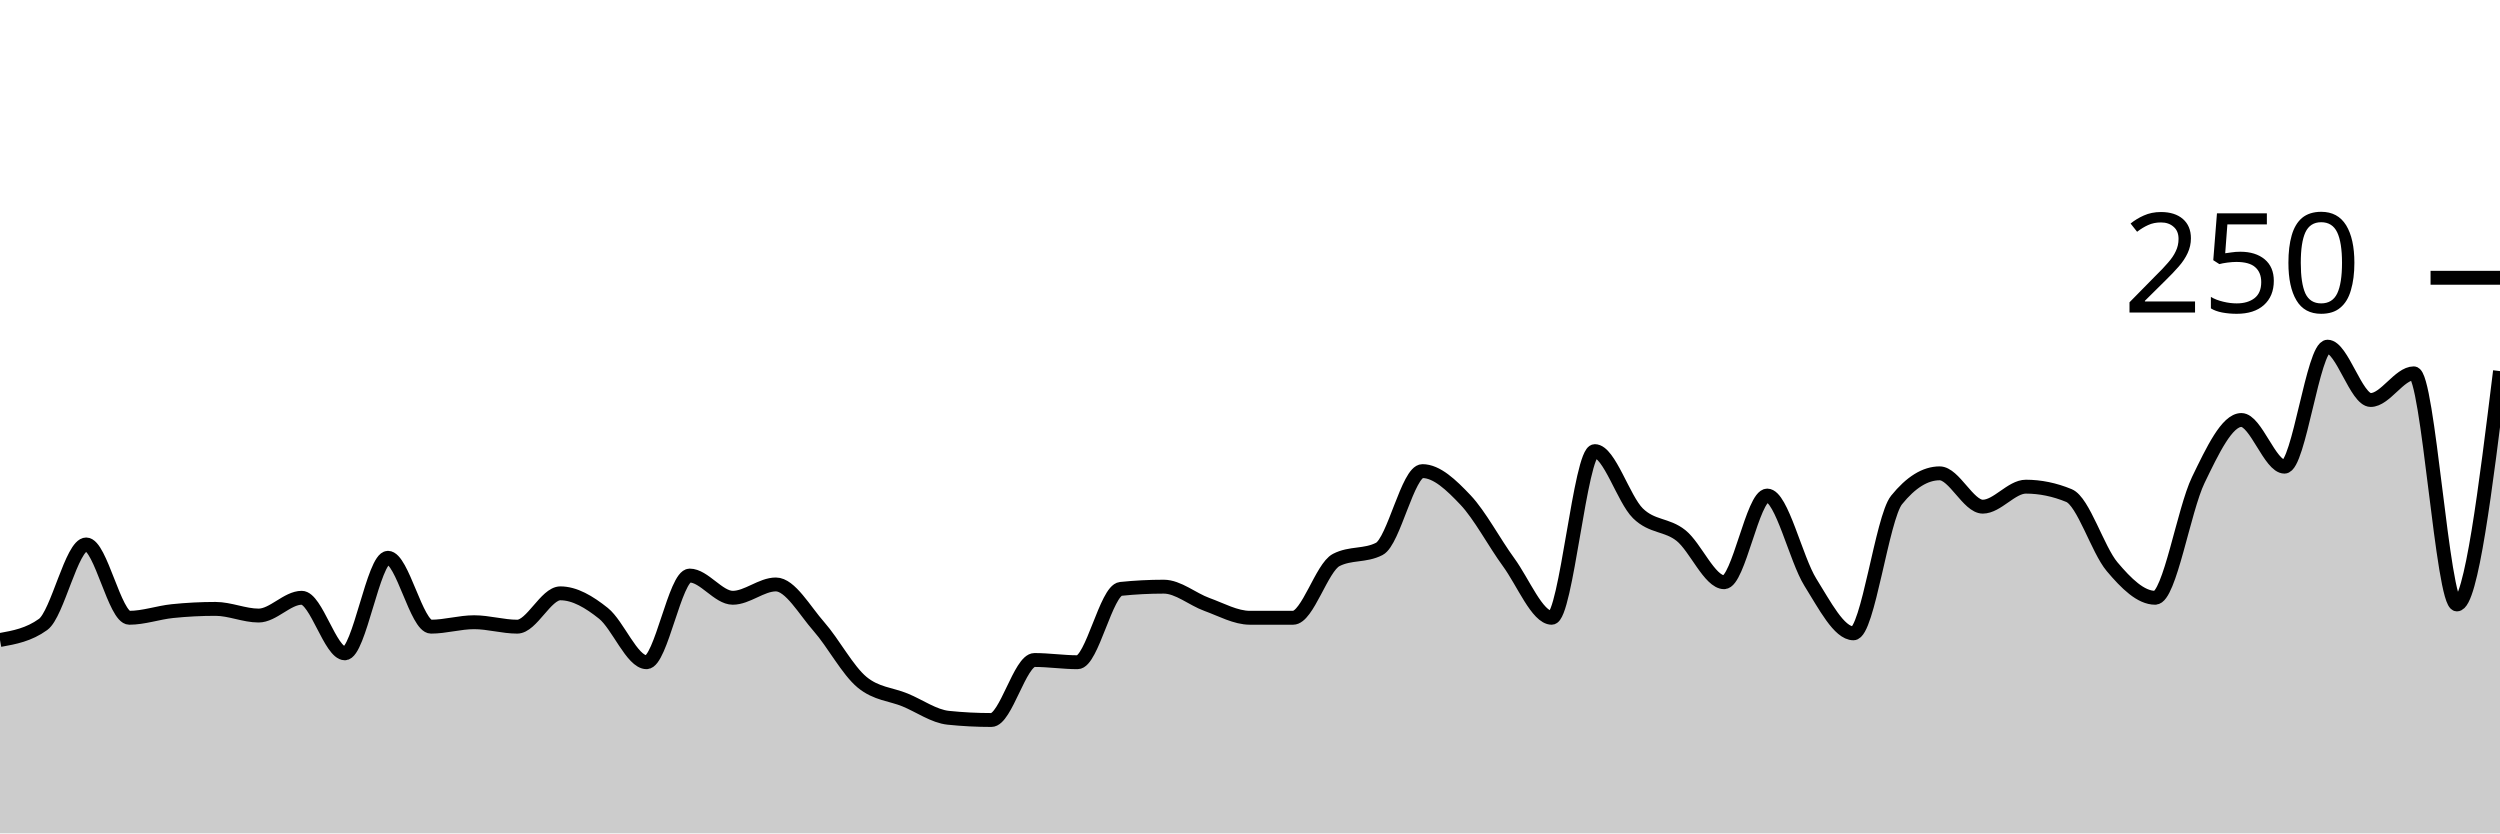
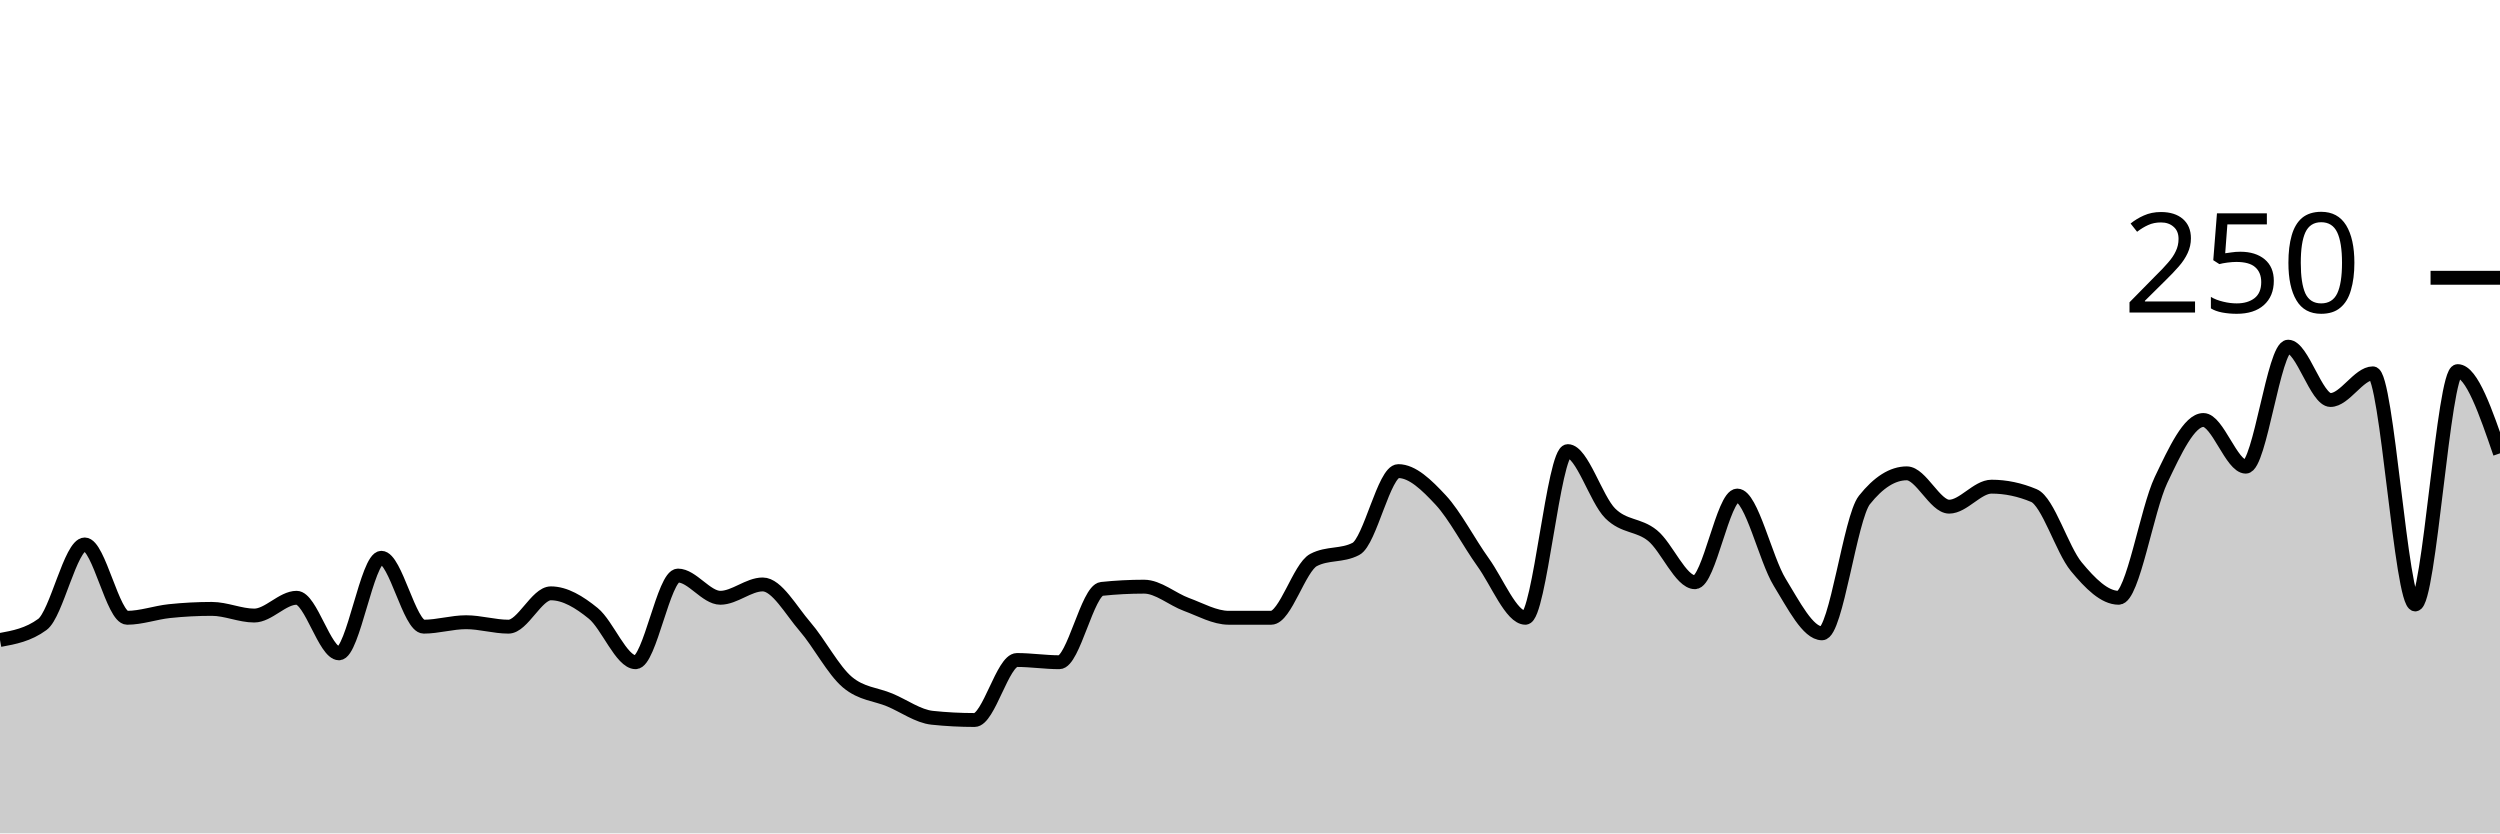
<svg xmlns="http://www.w3.org/2000/svg" viewBox="0 0 180 60">
  <g transform="translate(0,20)">
-     <path class="area" fill="rgba(0, 0, 0, 0.2)" d="M0,26.08C1.034,25.893,2.069,25.707,3.103,24.96C4.138,24.213,5.172,19.2,6.207,19.2C7.241,19.2,8.276,24.48,9.31,24.48C10.345,24.48,11.379,24.107,12.414,24C13.448,23.893,14.483,23.84,15.517,23.84C16.552,23.84,17.586,24.32,18.621,24.32C19.655,24.32,20.69,23.04,21.724,23.04C22.759,23.04,23.793,27.04,24.828,27.04C25.862,27.04,26.897,20.16,27.931,20.16C28.966,20.16,30,25.12,31.034,25.12C32.069,25.12,33.103,24.8,34.138,24.8C35.172,24.8,36.207,25.12,37.241,25.12C38.276,25.12,39.31,22.72,40.345,22.72C41.379,22.72,42.414,23.333,43.448,24.16C44.483,24.987,45.517,27.68,46.552,27.68C47.586,27.68,48.621,21.44,49.655,21.44C50.69,21.44,51.724,23.04,52.759,23.04C53.793,23.04,54.828,22.08,55.862,22.08C56.897,22.08,57.931,23.947,58.966,25.12C60,26.293,61.034,28.267,62.069,29.12C63.103,29.973,64.138,29.973,65.172,30.4C66.207,30.827,67.241,31.573,68.276,31.68C69.31,31.787,70.345,31.84,71.379,31.84C72.414,31.84,73.448,27.52,74.483,27.52C75.517,27.52,76.552,27.68,77.586,27.68C78.621,27.68,79.655,22.507,80.69,22.4C81.724,22.293,82.759,22.24,83.793,22.24C84.828,22.24,85.862,23.147,86.897,23.52C87.931,23.893,88.966,24.48,90,24.48C91.034,24.48,92.069,24.48,93.103,24.48C94.138,24.48,95.172,20.853,96.207,20.32C97.241,19.787,98.276,20.053,99.31,19.52C100.345,18.987,101.379,13.92,102.414,13.92C103.448,13.92,104.483,14.907,105.517,16C106.552,17.093,107.586,19.067,108.621,20.48C109.655,21.893,110.69,24.48,111.724,24.48C112.759,24.48,113.793,12.48,114.828,12.48C115.862,12.48,116.897,15.947,117.931,16.96C118.966,17.973,120,17.733,121.034,18.56C122.069,19.387,123.103,21.92,124.138,21.92C125.172,21.92,126.207,15.68,127.241,15.68C128.276,15.68,129.31,20.267,130.345,21.92C131.379,23.573,132.414,25.6,133.448,25.6C134.483,25.6,135.517,17.28,136.552,16C137.586,14.72,138.621,14.08,139.655,14.08C140.69,14.08,141.724,16.48,142.759,16.48C143.793,16.48,144.828,15.04,145.862,15.04C146.897,15.04,147.931,15.253,148.966,15.68C150,16.107,151.034,19.573,152.069,20.8C153.103,22.027,154.138,23.04,155.172,23.04C156.207,23.04,157.241,16.693,158.276,14.56C159.31,12.427,160.345,10.24,161.379,10.24C162.414,10.24,163.448,13.6,164.483,13.6C165.517,13.6,166.552,4.96,167.586,4.96C168.621,4.96,169.655,8.8,170.69,8.8C171.724,8.8,172.759,6.88,173.793,6.88C174.828,6.88,175.862,23.52,176.897,23.52C177.931,23.52,178.966,15.12,180,6.72L180,40C178.966,40,177.931,40,176.897,40C175.862,40,174.828,40,173.793,40C172.759,40,171.724,40,170.69,40C169.655,40,168.621,40,167.586,40C166.552,40,165.517,40,164.483,40C163.448,40,162.414,40,161.379,40C160.345,40,159.31,40,158.276,40C157.241,40,156.207,40,155.172,40C154.138,40,153.103,40,152.069,40C151.034,40,150,40,148.966,40C147.931,40,146.897,40,145.862,40C144.828,40,143.793,40,142.759,40C141.724,40,140.69,40,139.655,40C138.621,40,137.586,40,136.552,40C135.517,40,134.483,40,133.448,40C132.414,40,131.379,40,130.345,40C129.31,40,128.276,40,127.241,40C126.207,40,125.172,40,124.138,40C123.103,40,122.069,40,121.034,40C120,40,118.966,40,117.931,40C116.897,40,115.862,40,114.828,40C113.793,40,112.759,40,111.724,40C110.69,40,109.655,40,108.621,40C107.586,40,106.552,40,105.517,40C104.483,40,103.448,40,102.414,40C101.379,40,100.345,40,99.31,40C98.276,40,97.241,40,96.207,40C95.172,40,94.138,40,93.103,40C92.069,40,91.034,40,90,40C88.966,40,87.931,40,86.897,40C85.862,40,84.828,40,83.793,40C82.759,40,81.724,40,80.69,40C79.655,40,78.621,40,77.586,40C76.552,40,75.517,40,74.483,40C73.448,40,72.414,40,71.379,40C70.345,40,69.31,40,68.276,40C67.241,40,66.207,40,65.172,40C64.138,40,63.103,40,62.069,40C61.034,40,60,40,58.966,40C57.931,40,56.897,40,55.862,40C54.828,40,53.793,40,52.759,40C51.724,40,50.69,40,49.655,40C48.621,40,47.586,40,46.552,40C45.517,40,44.483,40,43.448,40C42.414,40,41.379,40,40.345,40C39.31,40,38.276,40,37.241,40C36.207,40,35.172,40,34.138,40C33.103,40,32.069,40,31.034,40C30,40,28.966,40,27.931,40C26.897,40,25.862,40,24.828,40C23.793,40,22.759,40,21.724,40C20.69,40,19.655,40,18.621,40C17.586,40,16.552,40,15.517,40C14.483,40,13.448,40,12.414,40C11.379,40,10.345,40,9.31,40C8.276,40,7.241,40,6.207,40C5.172,40,4.138,40,3.103,40C2.069,40,1.034,40,0,40Z" />
-     <path class="line" stroke="black" fill="none" d="M0,26.08C1.034,25.893,2.069,25.707,3.103,24.96C4.138,24.213,5.172,19.2,6.207,19.2C7.241,19.2,8.276,24.48,9.31,24.48C10.345,24.48,11.379,24.107,12.414,24C13.448,23.893,14.483,23.84,15.517,23.84C16.552,23.84,17.586,24.32,18.621,24.32C19.655,24.32,20.69,23.04,21.724,23.04C22.759,23.04,23.793,27.04,24.828,27.04C25.862,27.04,26.897,20.16,27.931,20.16C28.966,20.16,30,25.12,31.034,25.12C32.069,25.12,33.103,24.8,34.138,24.8C35.172,24.8,36.207,25.12,37.241,25.12C38.276,25.12,39.31,22.72,40.345,22.72C41.379,22.72,42.414,23.333,43.448,24.16C44.483,24.987,45.517,27.68,46.552,27.68C47.586,27.68,48.621,21.44,49.655,21.44C50.69,21.44,51.724,23.04,52.759,23.04C53.793,23.04,54.828,22.08,55.862,22.08C56.897,22.08,57.931,23.947,58.966,25.12C60,26.293,61.034,28.267,62.069,29.12C63.103,29.973,64.138,29.973,65.172,30.4C66.207,30.827,67.241,31.573,68.276,31.68C69.31,31.787,70.345,31.84,71.379,31.84C72.414,31.84,73.448,27.52,74.483,27.52C75.517,27.52,76.552,27.68,77.586,27.68C78.621,27.68,79.655,22.507,80.69,22.4C81.724,22.293,82.759,22.24,83.793,22.24C84.828,22.24,85.862,23.147,86.897,23.52C87.931,23.893,88.966,24.48,90,24.48C91.034,24.48,92.069,24.48,93.103,24.48C94.138,24.48,95.172,20.853,96.207,20.32C97.241,19.787,98.276,20.053,99.31,19.52C100.345,18.987,101.379,13.92,102.414,13.92C103.448,13.92,104.483,14.907,105.517,16C106.552,17.093,107.586,19.067,108.621,20.48C109.655,21.893,110.69,24.48,111.724,24.48C112.759,24.48,113.793,12.48,114.828,12.48C115.862,12.48,116.897,15.947,117.931,16.96C118.966,17.973,120,17.733,121.034,18.56C122.069,19.387,123.103,21.92,124.138,21.92C125.172,21.92,126.207,15.68,127.241,15.68C128.276,15.68,129.31,20.267,130.345,21.92C131.379,23.573,132.414,25.6,133.448,25.6C134.483,25.6,135.517,17.28,136.552,16C137.586,14.72,138.621,14.08,139.655,14.08C140.69,14.08,141.724,16.48,142.759,16.48C143.793,16.48,144.828,15.04,145.862,15.04C146.897,15.04,147.931,15.253,148.966,15.68C150,16.107,151.034,19.573,152.069,20.8C153.103,22.027,154.138,23.04,155.172,23.04C156.207,23.04,157.241,16.693,158.276,14.56C159.31,12.427,160.345,10.24,161.379,10.24C162.414,10.24,163.448,13.6,164.483,13.6C165.517,13.6,166.552,4.96,167.586,4.96C168.621,4.96,169.655,8.8,170.69,8.8C171.724,8.8,172.759,6.88,173.793,6.88C174.828,6.88,175.862,23.52,176.897,23.52C177.931,23.52,178.966,15.12,180,6.72" />
+     <path class="area" fill="rgba(0, 0, 0, 0.2)" d="M0,26.08C1.017,25.893,2.034,25.707,3.051,24.96C4.068,24.213,5.085,19.2,6.102,19.2C7.119,19.2,8.136,24.48,9.153,24.48C10.169,24.48,11.186,24.107,12.203,24C13.22,23.893,14.237,23.84,15.254,23.84C16.271,23.84,17.288,24.32,18.305,24.32C19.322,24.32,20.339,23.04,21.356,23.04C22.373,23.04,23.39,27.04,24.407,27.04C25.424,27.04,26.441,20.16,27.458,20.16C28.475,20.16,29.492,25.12,30.508,25.12C31.525,25.12,32.542,24.8,33.559,24.8C34.576,24.8,35.593,25.12,36.61,25.12C37.627,25.12,38.644,22.72,39.661,22.72C40.678,22.72,41.695,23.333,42.712,24.16C43.729,24.987,44.746,27.68,45.763,27.68C46.78,27.68,47.797,21.44,48.814,21.44C49.831,21.44,50.847,23.04,51.864,23.04C52.881,23.04,53.898,22.08,54.915,22.08C55.932,22.08,56.949,23.947,57.966,25.12C58.983,26.293,60,28.267,61.017,29.12C62.034,29.973,63.051,29.973,64.068,30.4C65.085,30.827,66.102,31.573,67.119,31.68C68.136,31.787,69.153,31.84,70.169,31.84C71.186,31.84,72.203,27.52,73.22,27.52C74.237,27.52,75.254,27.68,76.271,27.68C77.288,27.68,78.305,22.507,79.322,22.4C80.339,22.293,81.356,22.24,82.373,22.24C83.39,22.24,84.407,23.147,85.424,23.52C86.441,23.893,87.458,24.48,88.475,24.48C89.492,24.48,90.508,24.48,91.525,24.48C92.542,24.48,93.559,20.853,94.576,20.32C95.593,19.787,96.61,20.053,97.627,19.52C98.644,18.987,99.661,13.92,100.678,13.92C101.695,13.92,102.712,14.907,103.729,16C104.746,17.093,105.763,19.067,106.78,20.48C107.797,21.893,108.814,24.48,109.831,24.48C110.847,24.48,111.864,12.48,112.881,12.48C113.898,12.48,114.915,15.947,115.932,16.96C116.949,17.973,117.966,17.733,118.983,18.56C120,19.387,121.017,21.92,122.034,21.92C123.051,21.92,124.068,15.68,125.085,15.68C126.102,15.68,127.119,20.267,128.136,21.92C129.153,23.573,130.169,25.6,131.186,25.6C132.203,25.6,133.22,17.28,134.237,16C135.254,14.72,136.271,14.08,137.288,14.08C138.305,14.08,139.322,16.48,140.339,16.48C141.356,16.48,142.373,15.04,143.39,15.04C144.407,15.04,145.424,15.253,146.441,15.68C147.458,16.107,148.475,19.573,149.492,20.8C150.508,22.027,151.525,23.04,152.542,23.04C153.559,23.04,154.576,16.693,155.593,14.56C156.61,12.427,157.627,10.24,158.644,10.24C159.661,10.24,160.678,13.6,161.695,13.6C162.712,13.6,163.729,4.96,164.746,4.96C165.763,4.96,166.78,8.8,167.797,8.8C168.814,8.8,169.831,6.88,170.847,6.88C171.864,6.88,172.881,23.52,173.898,23.52C174.915,23.52,175.932,6.72,176.949,6.72C177.966,6.72,178.983,9.68,180,12.64L180,40C178.983,40,177.966,40,176.949,40C175.932,40,174.915,40,173.898,40C172.881,40,171.864,40,170.847,40C169.831,40,168.814,40,167.797,40C166.78,40,165.763,40,164.746,40C163.729,40,162.712,40,161.695,40C160.678,40,159.661,40,158.644,40C157.627,40,156.61,40,155.593,40C154.576,40,153.559,40,152.542,40C151.525,40,150.508,40,149.492,40C148.475,40,147.458,40,146.441,40C145.424,40,144.407,40,143.39,40C142.373,40,141.356,40,140.339,40C139.322,40,138.305,40,137.288,40C136.271,40,135.254,40,134.237,40C133.22,40,132.203,40,131.186,40C130.169,40,129.153,40,128.136,40C127.119,40,126.102,40,125.085,40C124.068,40,123.051,40,122.034,40C121.017,40,120,40,118.983,40C117.966,40,116.949,40,115.932,40C114.915,40,113.898,40,112.881,40C111.864,40,110.847,40,109.831,40C108.814,40,107.797,40,106.78,40C105.763,40,104.746,40,103.729,40C102.712,40,101.695,40,100.678,40C99.661,40,98.644,40,97.627,40C96.61,40,95.593,40,94.576,40C93.559,40,92.542,40,91.525,40C90.508,40,89.492,40,88.475,40C87.458,40,86.441,40,85.424,40C84.407,40,83.39,40,82.373,40C81.356,40,80.339,40,79.322,40C78.305,40,77.288,40,76.271,40C75.254,40,74.237,40,73.22,40C72.203,40,71.186,40,70.169,40C69.153,40,68.136,40,67.119,40C66.102,40,65.085,40,64.068,40C63.051,40,62.034,40,61.017,40C60,40,58.983,40,57.966,40C56.949,40,55.932,40,54.915,40C53.898,40,52.881,40,51.864,40C50.847,40,49.831,40,48.814,40C47.797,40,46.78,40,45.763,40C44.746,40,43.729,40,42.712,40C41.695,40,40.678,40,39.661,40C38.644,40,37.627,40,36.61,40C35.593,40,34.576,40,33.559,40C32.542,40,31.525,40,30.508,40C29.492,40,28.475,40,27.458,40C26.441,40,25.424,40,24.407,40C23.39,40,22.373,40,21.356,40C20.339,40,19.322,40,18.305,40C17.288,40,16.271,40,15.254,40C14.237,40,13.22,40,12.203,40C11.186,40,10.169,40,9.153,40C8.136,40,7.119,40,6.102,40C5.085,40,4.068,40,3.051,40C2.034,40,1.017,40,0,40Z" />
+     <path class="line" stroke="black" fill="none" d="M0,26.08C1.017,25.893,2.034,25.707,3.051,24.96C4.068,24.213,5.085,19.2,6.102,19.2C7.119,19.2,8.136,24.48,9.153,24.48C10.169,24.48,11.186,24.107,12.203,24C13.22,23.893,14.237,23.84,15.254,23.84C16.271,23.84,17.288,24.32,18.305,24.32C19.322,24.32,20.339,23.04,21.356,23.04C22.373,23.04,23.39,27.04,24.407,27.04C25.424,27.04,26.441,20.16,27.458,20.16C28.475,20.16,29.492,25.12,30.508,25.12C31.525,25.12,32.542,24.8,33.559,24.8C34.576,24.8,35.593,25.12,36.61,25.12C37.627,25.12,38.644,22.72,39.661,22.72C40.678,22.72,41.695,23.333,42.712,24.16C43.729,24.987,44.746,27.68,45.763,27.68C46.78,27.68,47.797,21.44,48.814,21.44C49.831,21.44,50.847,23.04,51.864,23.04C52.881,23.04,53.898,22.08,54.915,22.08C55.932,22.08,56.949,23.947,57.966,25.12C58.983,26.293,60,28.267,61.017,29.12C62.034,29.973,63.051,29.973,64.068,30.4C65.085,30.827,66.102,31.573,67.119,31.68C68.136,31.787,69.153,31.84,70.169,31.84C71.186,31.84,72.203,27.52,73.22,27.52C74.237,27.52,75.254,27.68,76.271,27.68C77.288,27.68,78.305,22.507,79.322,22.4C80.339,22.293,81.356,22.24,82.373,22.24C83.39,22.24,84.407,23.147,85.424,23.52C86.441,23.893,87.458,24.48,88.475,24.48C89.492,24.48,90.508,24.48,91.525,24.48C92.542,24.48,93.559,20.853,94.576,20.32C95.593,19.787,96.61,20.053,97.627,19.52C98.644,18.987,99.661,13.92,100.678,13.92C101.695,13.92,102.712,14.907,103.729,16C104.746,17.093,105.763,19.067,106.78,20.48C107.797,21.893,108.814,24.48,109.831,24.48C110.847,24.48,111.864,12.48,112.881,12.48C113.898,12.48,114.915,15.947,115.932,16.96C116.949,17.973,117.966,17.733,118.983,18.56C120,19.387,121.017,21.92,122.034,21.92C123.051,21.92,124.068,15.68,125.085,15.68C126.102,15.68,127.119,20.267,128.136,21.92C129.153,23.573,130.169,25.6,131.186,25.6C132.203,25.6,133.22,17.28,134.237,16C135.254,14.72,136.271,14.08,137.288,14.08C138.305,14.08,139.322,16.48,140.339,16.48C141.356,16.48,142.373,15.04,143.39,15.04C144.407,15.04,145.424,15.253,146.441,15.68C147.458,16.107,148.475,19.573,149.492,20.8C150.508,22.027,151.525,23.04,152.542,23.04C153.559,23.04,154.576,16.693,155.593,14.56C156.61,12.427,157.627,10.24,158.644,10.24C159.661,10.24,160.678,13.6,161.695,13.6C162.712,13.6,163.729,4.96,164.746,4.96C165.763,4.96,166.78,8.8,167.797,8.8C168.814,8.8,169.831,6.88,170.847,6.88C171.864,6.88,172.881,23.52,173.898,23.52C174.915,23.52,175.932,6.72,176.949,6.72C177.966,6.72,178.983,9.68,180,12.64" />
    <path class="axis-ceiling" stroke-width="1" stroke="black" fill="none" d="M175,0L180,0" />
    <text class="axis-ceiling-label" font-family="sans-serif" text-anchor="end" font-size="10px" x="170" y="2.5">250</text>
  </g>
</svg>
